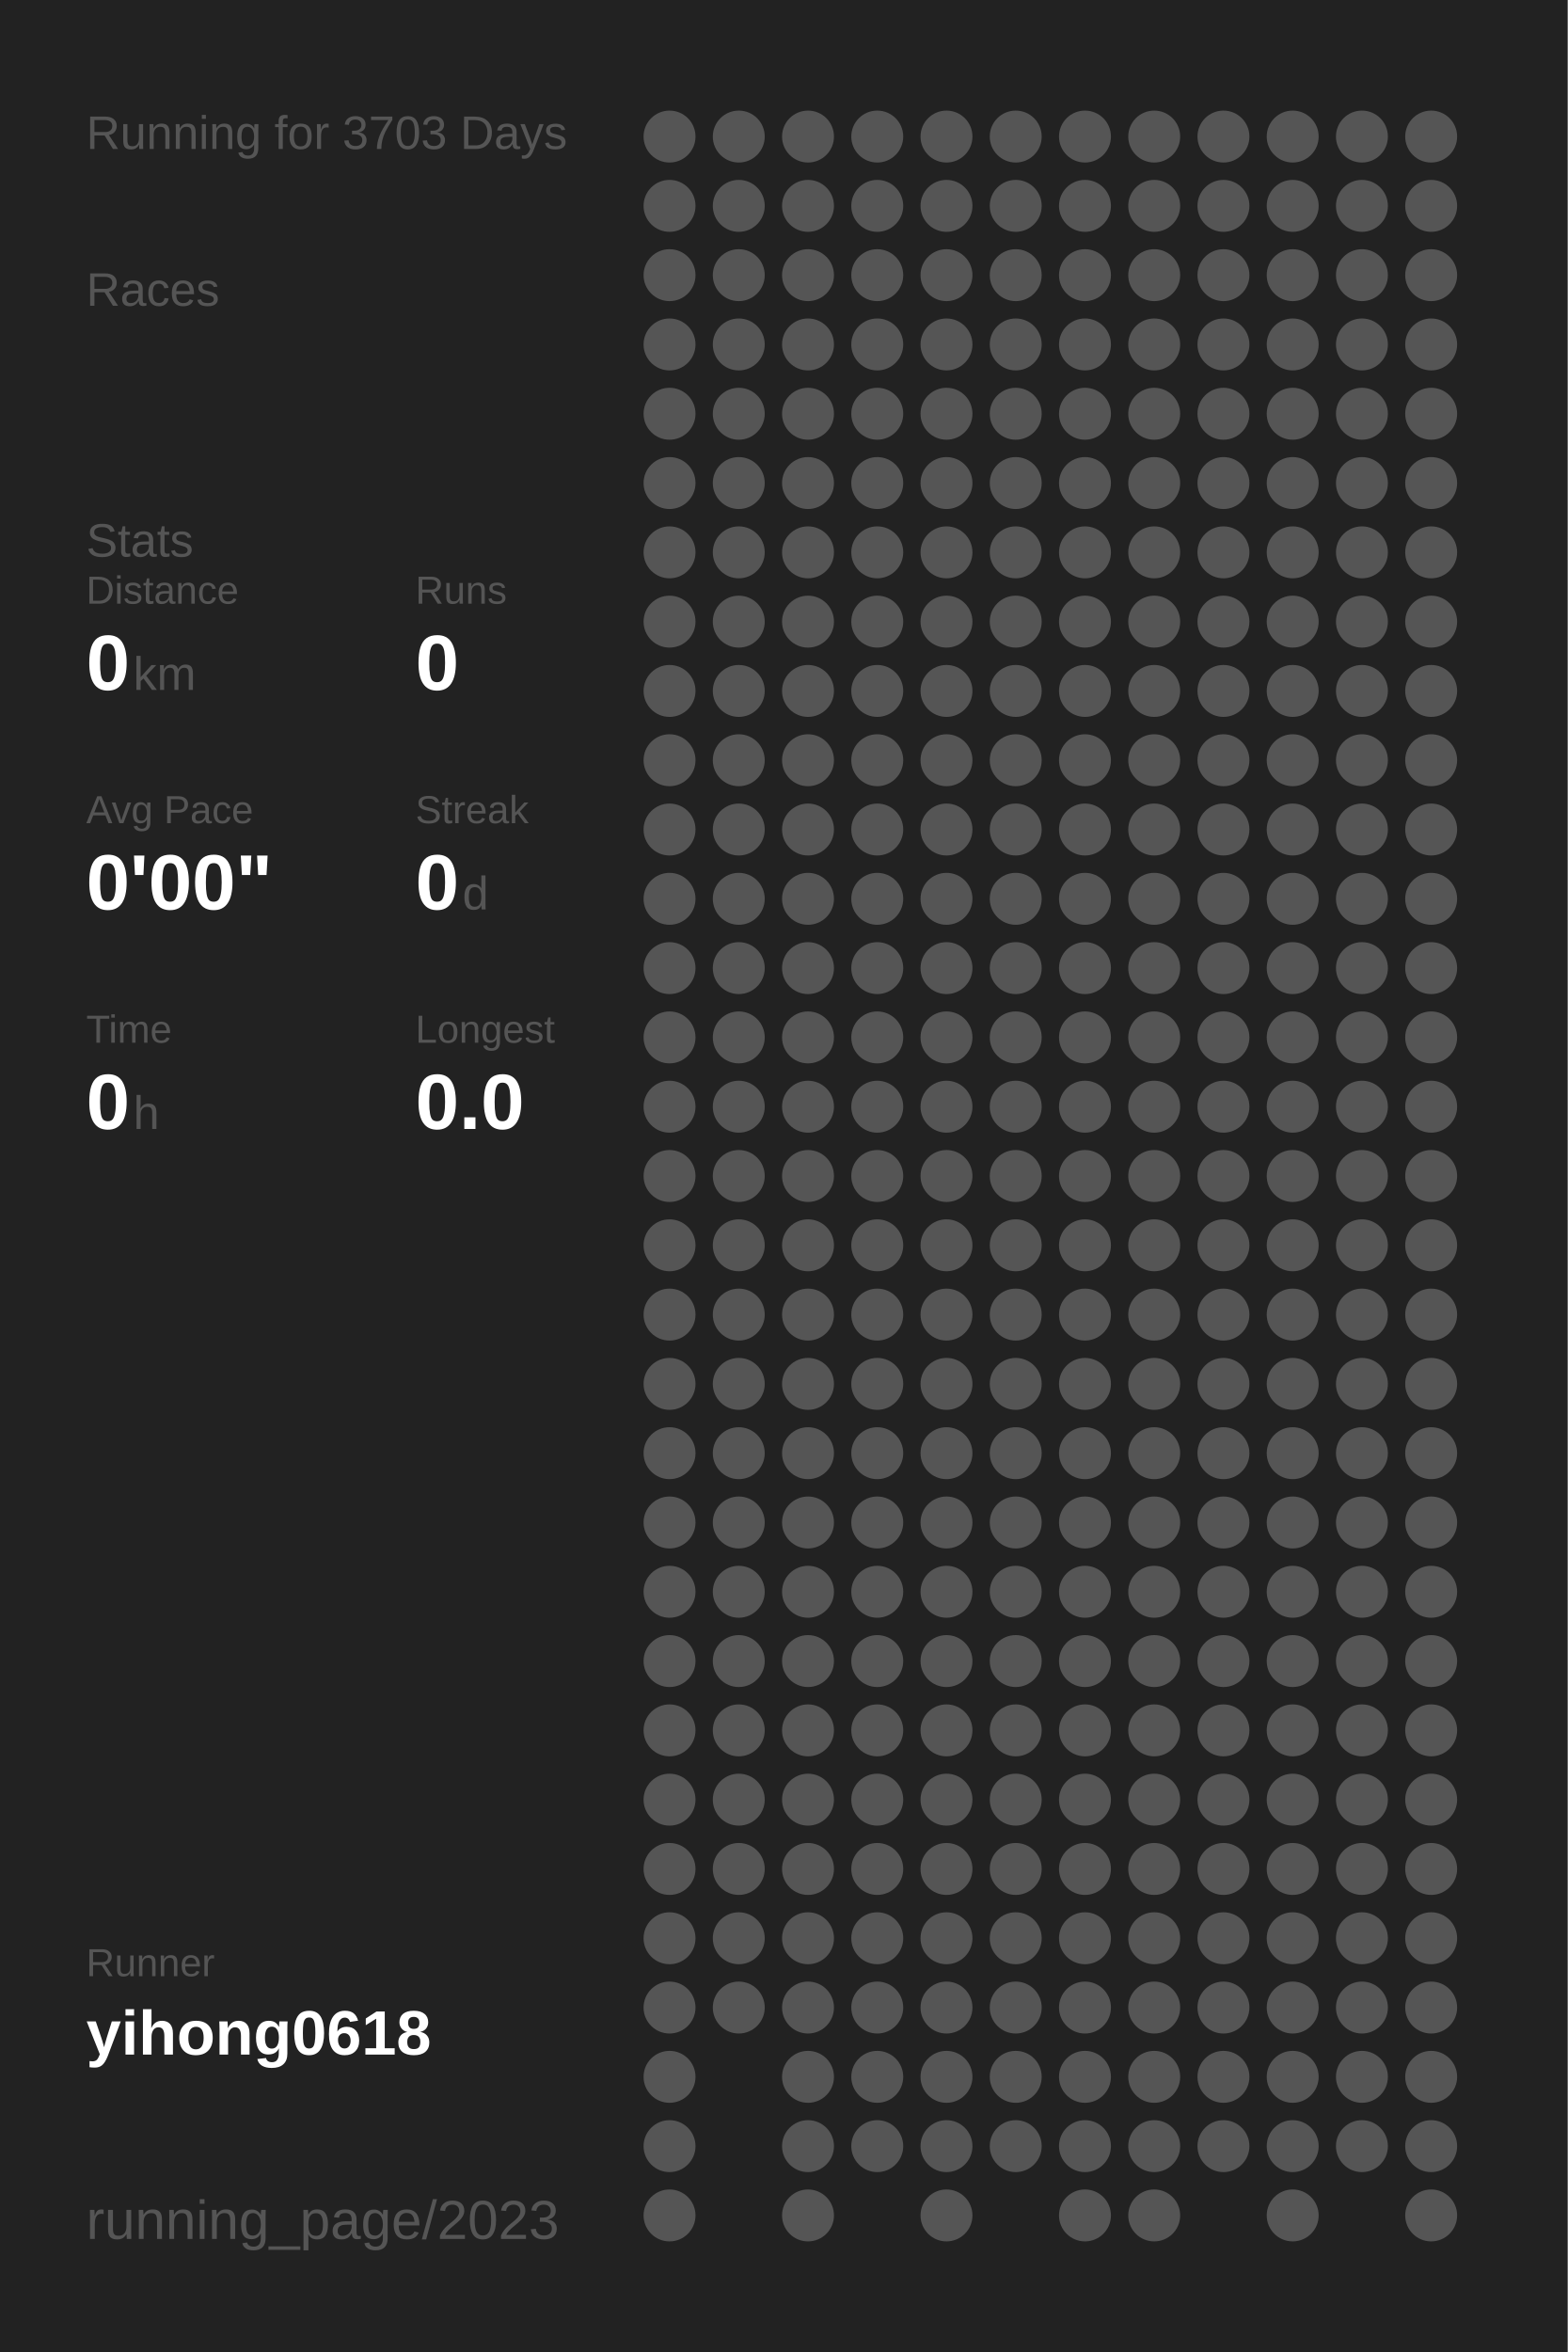
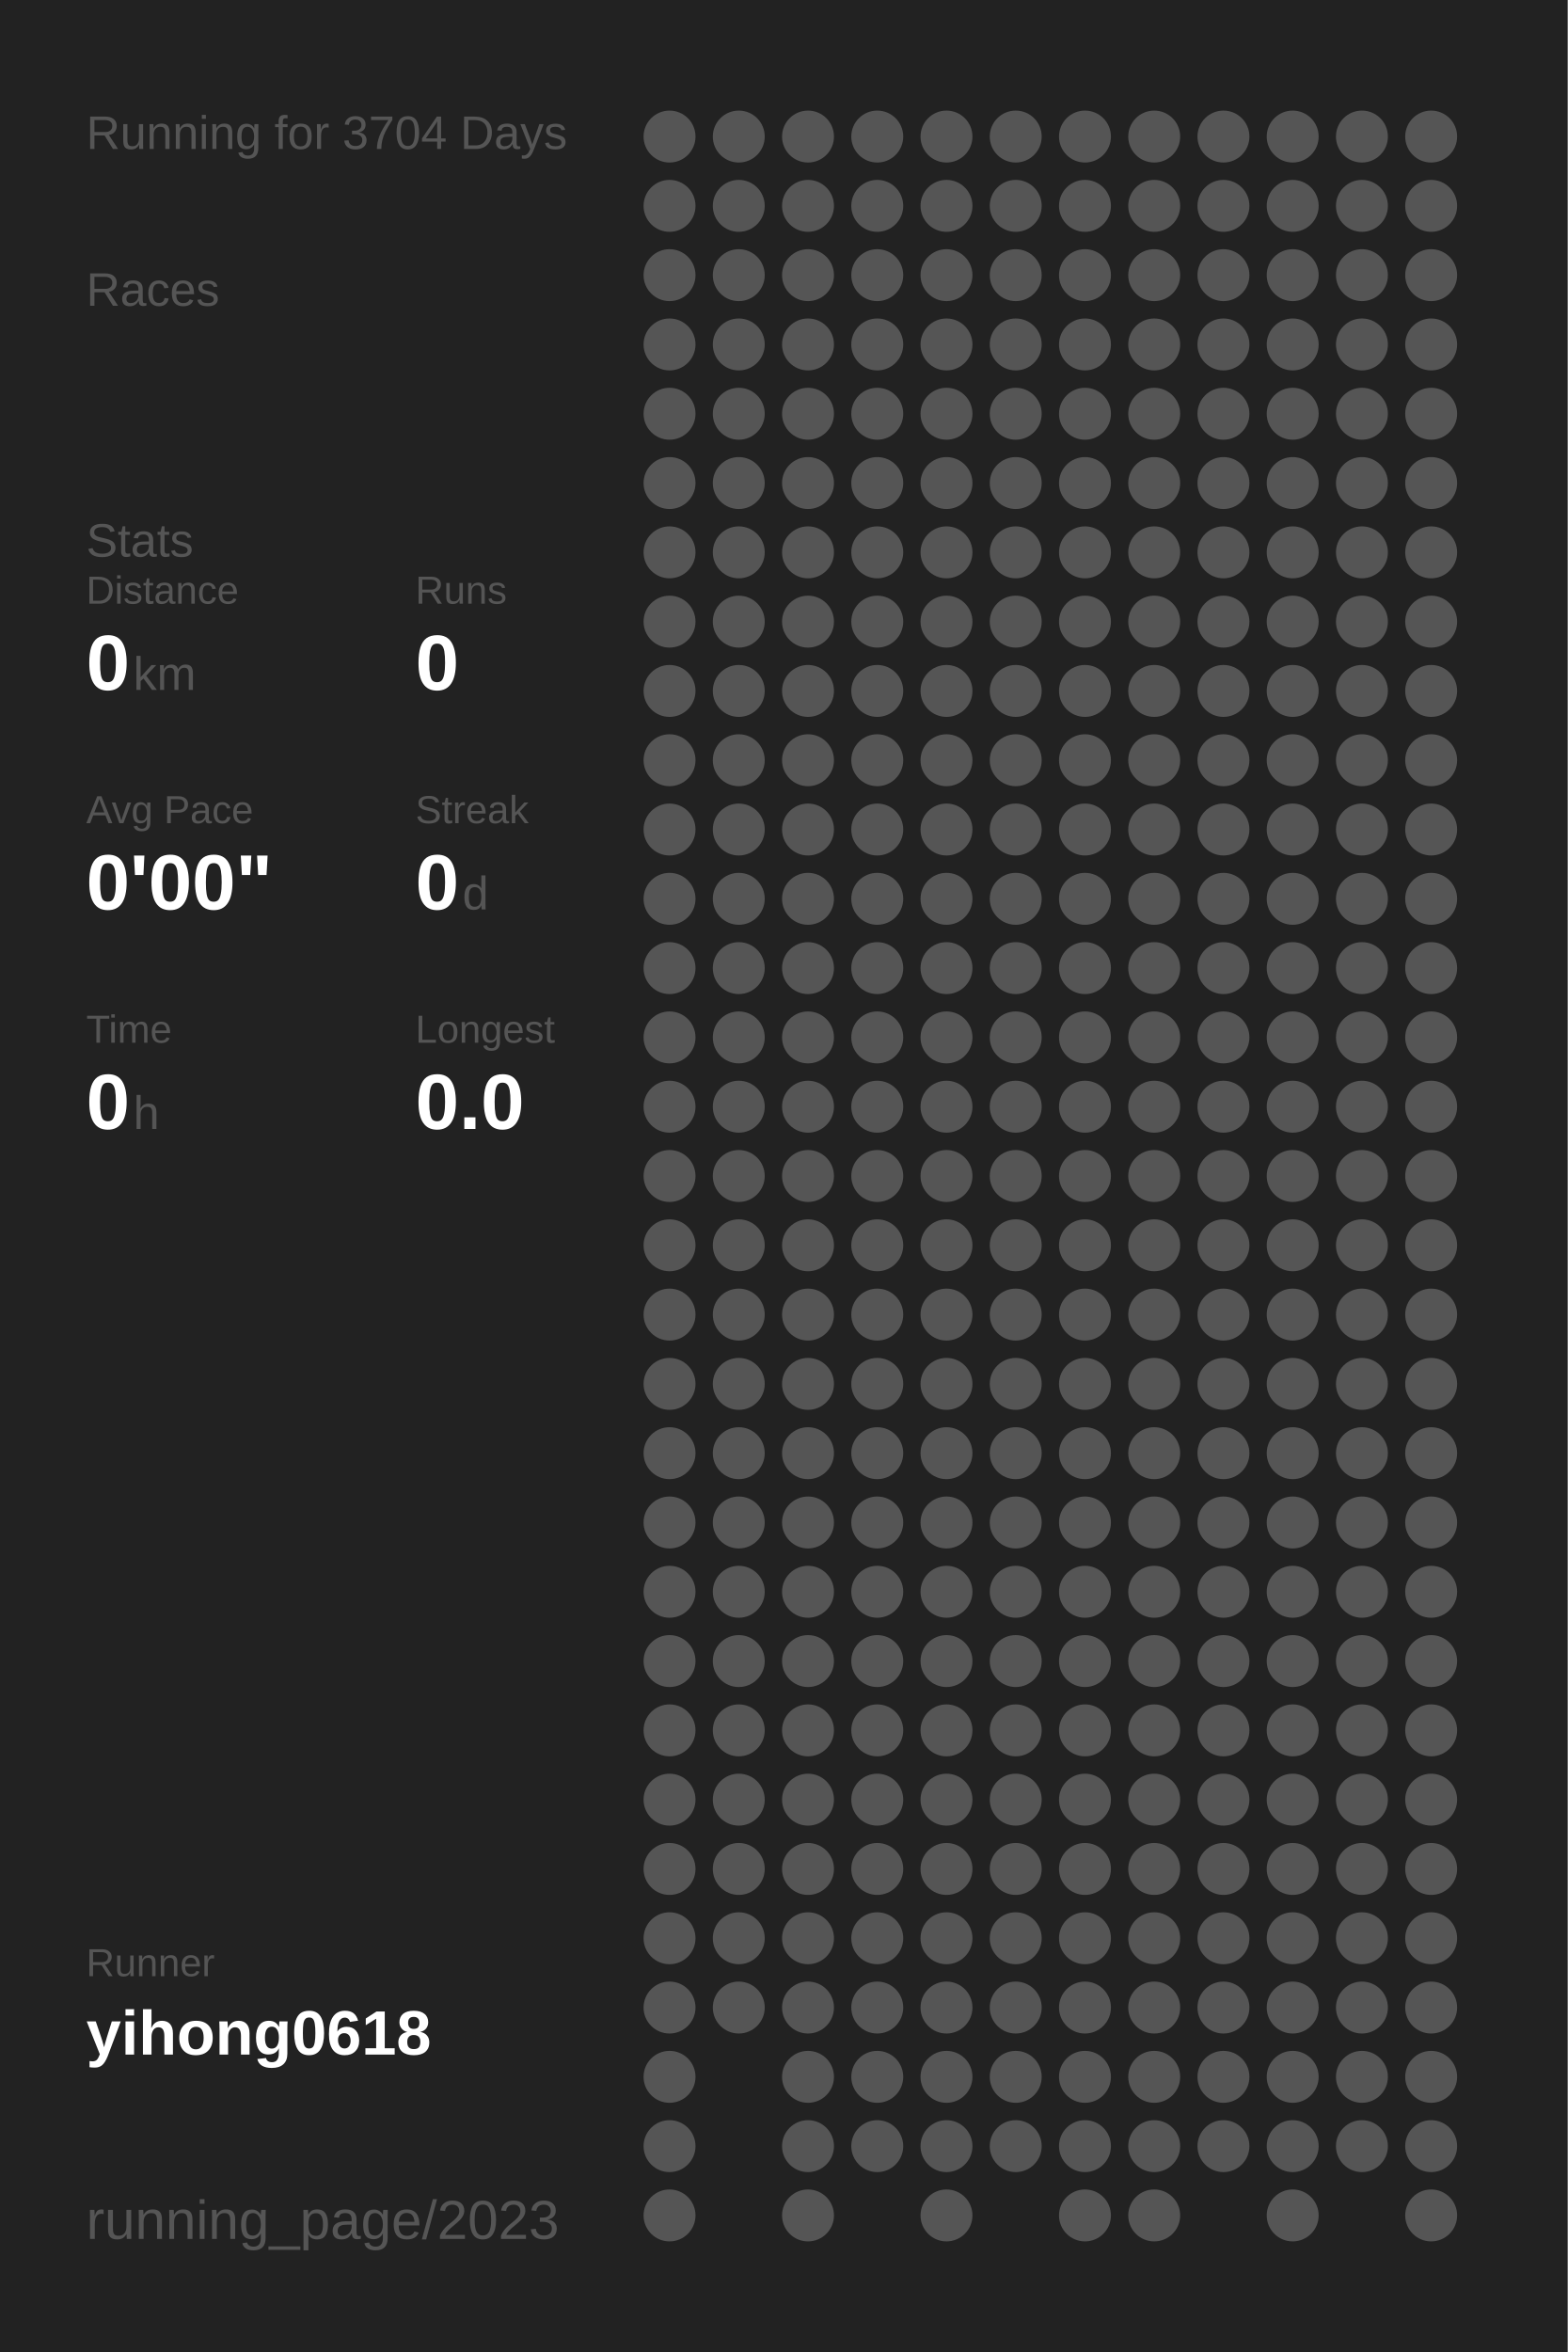
<svg xmlns="http://www.w3.org/2000/svg" baseProfile="full" height="300mm" version="1.1" viewBox="0,0,200,300" width="200mm">
  <defs />
  <rect fill="#222222" height="300" width="200" x="0" y="0" />
-   <text fill="#555555" style="font-size:6px; font-family:Arial;" x="11" y="19">Running for 3703 Days</text>
+   <text fill="#555555" style="font-size:6px; font-family:Arial;" x="11" y="19">Running for 3704 Days</text>
  <text fill="#555555" style="font-size:6px; font-family:Arial;" x="11" y="39">Races</text>
  <text fill="#555555" style="font-size:6px; font-family:Arial;" x="11" y="71">Stats</text>
  <text fill="#555555" style="font-size:5px; font-family:Arial;" x="11" y="77">Distance</text>
  <text fill="#FFFFFF" style="font-size:10px; font-family:Arial; font-weight:bold;" x="11" y="88">0</text>
  <text fill="#555555" style="font-size:6px; font-family:Arial;" x="17" y="88">km</text>
  <text fill="#555555" style="font-size:5px; font-family:Arial;" x="53" y="77">Runs</text>
  <text fill="#FFFFFF" style="font-size:10px; font-family:Arial; font-weight:bold;" x="53" y="88">0</text>
  <text fill="#555555" style="font-size:5px; font-family:Arial;" x="11" y="105">Avg Pace</text>
  <text fill="#FFFFFF" style="font-size:10px; font-family:Arial; font-weight:bold;" x="11" y="116">0'00"</text>
  <text fill="#555555" style="font-size:5px; font-family:Arial;" x="53" y="105">Streak</text>
  <text fill="#FFFFFF" style="font-size:10px; font-family:Arial; font-weight:bold;" x="53" y="116">0</text>
  <text fill="#555555" style="font-size:6px; font-family:Arial;" x="59" y="116">d</text>
  <text fill="#555555" style="font-size:5px; font-family:Arial;" x="11" y="133">Time</text>
  <text fill="#FFFFFF" style="font-size:10px; font-family:Arial; font-weight:bold;" x="11" y="144">0</text>
  <text fill="#555555" style="font-size:6px; font-family:Arial;" x="17" y="144">h</text>
  <text fill="#555555" style="font-size:5px; font-family:Arial;" x="53" y="133">Longest</text>
  <text fill="#FFFFFF" style="font-size:10px; font-family:Arial; font-weight:bold;" x="53" y="144">0.0</text>
  <text fill="#555555" style="font-size:5px; font-family:Arial;" x="11" y="252.065">Runner</text>
  <text fill="#FFFFFF" style="font-size:8px; font-family:Arial; font-weight:bold;" x="11" y="262.065">yihong0618</text>
  <text fill="#555555" style="font-size:7px; font-family:Arial;" x="11" y="285.581">running_page/2023</text>
  <circle cx="85.417" cy="17.419" fill="#555555" r="3.312" />
  <circle cx="85.417" cy="26.258" fill="#555555" r="3.312" />
  <circle cx="85.417" cy="35.097" fill="#555555" r="3.312" />
  <circle cx="85.417" cy="43.935" fill="#555555" r="3.312" />
  <circle cx="85.417" cy="52.774" fill="#555555" r="3.312" />
  <circle cx="85.417" cy="61.613" fill="#555555" r="3.312" />
  <circle cx="85.417" cy="70.452" fill="#555555" r="3.312" />
  <circle cx="85.417" cy="79.29" fill="#555555" r="3.312" />
  <circle cx="85.417" cy="88.129" fill="#555555" r="3.312" />
  <circle cx="85.417" cy="96.968" fill="#555555" r="3.312" />
  <circle cx="85.417" cy="105.806" fill="#555555" r="3.312" />
  <circle cx="85.417" cy="114.645" fill="#555555" r="3.312" />
  <circle cx="85.417" cy="123.484" fill="#555555" r="3.312" />
  <circle cx="85.417" cy="132.323" fill="#555555" r="3.312" />
  <circle cx="85.417" cy="141.161" fill="#555555" r="3.312" />
  <circle cx="85.417" cy="150" fill="#555555" r="3.312" />
  <circle cx="85.417" cy="158.839" fill="#555555" r="3.312" />
  <circle cx="85.417" cy="167.677" fill="#555555" r="3.312" />
  <circle cx="85.417" cy="176.516" fill="#555555" r="3.312" />
  <circle cx="85.417" cy="185.355" fill="#555555" r="3.312" />
  <circle cx="85.417" cy="194.194" fill="#555555" r="3.312" />
  <circle cx="85.417" cy="203.032" fill="#555555" r="3.312" />
  <circle cx="85.417" cy="211.871" fill="#555555" r="3.312" />
  <circle cx="85.417" cy="220.71" fill="#555555" r="3.312" />
  <circle cx="85.417" cy="229.548" fill="#555555" r="3.312" />
  <circle cx="85.417" cy="238.387" fill="#555555" r="3.312" />
  <circle cx="85.417" cy="247.226" fill="#555555" r="3.312" />
  <circle cx="85.417" cy="256.065" fill="#555555" r="3.312" />
  <circle cx="85.417" cy="264.903" fill="#555555" r="3.312" />
  <circle cx="85.417" cy="273.742" fill="#555555" r="3.312" />
  <circle cx="85.417" cy="282.581" fill="#555555" r="3.312" />
  <circle cx="94.25" cy="17.419" fill="#555555" r="3.312" />
  <circle cx="94.25" cy="26.258" fill="#555555" r="3.312" />
  <circle cx="94.25" cy="35.097" fill="#555555" r="3.312" />
  <circle cx="94.25" cy="43.935" fill="#555555" r="3.312" />
  <circle cx="94.25" cy="52.774" fill="#555555" r="3.312" />
  <circle cx="94.25" cy="61.613" fill="#555555" r="3.312" />
  <circle cx="94.25" cy="70.452" fill="#555555" r="3.312" />
  <circle cx="94.25" cy="79.29" fill="#555555" r="3.312" />
  <circle cx="94.25" cy="88.129" fill="#555555" r="3.312" />
  <circle cx="94.25" cy="96.968" fill="#555555" r="3.312" />
  <circle cx="94.25" cy="105.806" fill="#555555" r="3.312" />
  <circle cx="94.25" cy="114.645" fill="#555555" r="3.312" />
  <circle cx="94.25" cy="123.484" fill="#555555" r="3.312" />
  <circle cx="94.25" cy="132.323" fill="#555555" r="3.312" />
  <circle cx="94.25" cy="141.161" fill="#555555" r="3.312" />
  <circle cx="94.25" cy="150" fill="#555555" r="3.312" />
  <circle cx="94.25" cy="158.839" fill="#555555" r="3.312" />
  <circle cx="94.25" cy="167.677" fill="#555555" r="3.312" />
  <circle cx="94.25" cy="176.516" fill="#555555" r="3.312" />
  <circle cx="94.25" cy="185.355" fill="#555555" r="3.312" />
  <circle cx="94.25" cy="194.194" fill="#555555" r="3.312" />
  <circle cx="94.25" cy="203.032" fill="#555555" r="3.312" />
  <circle cx="94.25" cy="211.871" fill="#555555" r="3.312" />
  <circle cx="94.25" cy="220.71" fill="#555555" r="3.312" />
  <circle cx="94.25" cy="229.548" fill="#555555" r="3.312" />
  <circle cx="94.25" cy="238.387" fill="#555555" r="3.312" />
  <circle cx="94.25" cy="247.226" fill="#555555" r="3.312" />
  <circle cx="94.25" cy="256.065" fill="#555555" r="3.312" />
  <circle cx="103.083" cy="17.419" fill="#555555" r="3.312" />
  <circle cx="103.083" cy="26.258" fill="#555555" r="3.312" />
  <circle cx="103.083" cy="35.097" fill="#555555" r="3.312" />
  <circle cx="103.083" cy="43.935" fill="#555555" r="3.312" />
  <circle cx="103.083" cy="52.774" fill="#555555" r="3.312" />
  <circle cx="103.083" cy="61.613" fill="#555555" r="3.312" />
  <circle cx="103.083" cy="70.452" fill="#555555" r="3.312" />
  <circle cx="103.083" cy="79.29" fill="#555555" r="3.312" />
  <circle cx="103.083" cy="88.129" fill="#555555" r="3.312" />
  <circle cx="103.083" cy="96.968" fill="#555555" r="3.312" />
  <circle cx="103.083" cy="105.806" fill="#555555" r="3.312" />
  <circle cx="103.083" cy="114.645" fill="#555555" r="3.312" />
  <circle cx="103.083" cy="123.484" fill="#555555" r="3.312" />
  <circle cx="103.083" cy="132.323" fill="#555555" r="3.312" />
  <circle cx="103.083" cy="141.161" fill="#555555" r="3.312" />
  <circle cx="103.083" cy="150" fill="#555555" r="3.312" />
  <circle cx="103.083" cy="158.839" fill="#555555" r="3.312" />
  <circle cx="103.083" cy="167.677" fill="#555555" r="3.312" />
  <circle cx="103.083" cy="176.516" fill="#555555" r="3.312" />
  <circle cx="103.083" cy="185.355" fill="#555555" r="3.312" />
  <circle cx="103.083" cy="194.194" fill="#555555" r="3.312" />
  <circle cx="103.083" cy="203.032" fill="#555555" r="3.312" />
  <circle cx="103.083" cy="211.871" fill="#555555" r="3.312" />
  <circle cx="103.083" cy="220.71" fill="#555555" r="3.312" />
  <circle cx="103.083" cy="229.548" fill="#555555" r="3.312" />
  <circle cx="103.083" cy="238.387" fill="#555555" r="3.312" />
  <circle cx="103.083" cy="247.226" fill="#555555" r="3.312" />
  <circle cx="103.083" cy="256.065" fill="#555555" r="3.312" />
  <circle cx="103.083" cy="264.903" fill="#555555" r="3.312" />
  <circle cx="103.083" cy="273.742" fill="#555555" r="3.312" />
  <circle cx="103.083" cy="282.581" fill="#555555" r="3.312" />
  <circle cx="111.917" cy="17.419" fill="#555555" r="3.312" />
  <circle cx="111.917" cy="26.258" fill="#555555" r="3.312" />
  <circle cx="111.917" cy="35.097" fill="#555555" r="3.312" />
  <circle cx="111.917" cy="43.935" fill="#555555" r="3.312" />
  <circle cx="111.917" cy="52.774" fill="#555555" r="3.312" />
  <circle cx="111.917" cy="61.613" fill="#555555" r="3.312" />
  <circle cx="111.917" cy="70.452" fill="#555555" r="3.312" />
  <circle cx="111.917" cy="79.29" fill="#555555" r="3.312" />
  <circle cx="111.917" cy="88.129" fill="#555555" r="3.312" />
  <circle cx="111.917" cy="96.968" fill="#555555" r="3.312" />
  <circle cx="111.917" cy="105.806" fill="#555555" r="3.312" />
  <circle cx="111.917" cy="114.645" fill="#555555" r="3.312" />
  <circle cx="111.917" cy="123.484" fill="#555555" r="3.312" />
  <circle cx="111.917" cy="132.323" fill="#555555" r="3.312" />
  <circle cx="111.917" cy="141.161" fill="#555555" r="3.312" />
  <circle cx="111.917" cy="150" fill="#555555" r="3.312" />
  <circle cx="111.917" cy="158.839" fill="#555555" r="3.312" />
  <circle cx="111.917" cy="167.677" fill="#555555" r="3.312" />
  <circle cx="111.917" cy="176.516" fill="#555555" r="3.312" />
  <circle cx="111.917" cy="185.355" fill="#555555" r="3.312" />
  <circle cx="111.917" cy="194.194" fill="#555555" r="3.312" />
  <circle cx="111.917" cy="203.032" fill="#555555" r="3.312" />
  <circle cx="111.917" cy="211.871" fill="#555555" r="3.312" />
  <circle cx="111.917" cy="220.71" fill="#555555" r="3.312" />
  <circle cx="111.917" cy="229.548" fill="#555555" r="3.312" />
  <circle cx="111.917" cy="238.387" fill="#555555" r="3.312" />
  <circle cx="111.917" cy="247.226" fill="#555555" r="3.312" />
  <circle cx="111.917" cy="256.065" fill="#555555" r="3.312" />
  <circle cx="111.917" cy="264.903" fill="#555555" r="3.312" />
  <circle cx="111.917" cy="273.742" fill="#555555" r="3.312" />
  <circle cx="120.75" cy="17.419" fill="#555555" r="3.312" />
  <circle cx="120.75" cy="26.258" fill="#555555" r="3.312" />
  <circle cx="120.75" cy="35.097" fill="#555555" r="3.312" />
  <circle cx="120.75" cy="43.935" fill="#555555" r="3.312" />
  <circle cx="120.75" cy="52.774" fill="#555555" r="3.312" />
  <circle cx="120.75" cy="61.613" fill="#555555" r="3.312" />
  <circle cx="120.75" cy="70.452" fill="#555555" r="3.312" />
  <circle cx="120.75" cy="79.29" fill="#555555" r="3.312" />
  <circle cx="120.75" cy="88.129" fill="#555555" r="3.312" />
  <circle cx="120.75" cy="96.968" fill="#555555" r="3.312" />
  <circle cx="120.75" cy="105.806" fill="#555555" r="3.312" />
  <circle cx="120.75" cy="114.645" fill="#555555" r="3.312" />
  <circle cx="120.75" cy="123.484" fill="#555555" r="3.312" />
  <circle cx="120.75" cy="132.323" fill="#555555" r="3.312" />
  <circle cx="120.75" cy="141.161" fill="#555555" r="3.312" />
  <circle cx="120.75" cy="150" fill="#555555" r="3.312" />
  <circle cx="120.75" cy="158.839" fill="#555555" r="3.312" />
  <circle cx="120.75" cy="167.677" fill="#555555" r="3.312" />
  <circle cx="120.75" cy="176.516" fill="#555555" r="3.312" />
  <circle cx="120.75" cy="185.355" fill="#555555" r="3.312" />
  <circle cx="120.75" cy="194.194" fill="#555555" r="3.312" />
  <circle cx="120.75" cy="203.032" fill="#555555" r="3.312" />
  <circle cx="120.75" cy="211.871" fill="#555555" r="3.312" />
  <circle cx="120.75" cy="220.71" fill="#555555" r="3.312" />
  <circle cx="120.75" cy="229.548" fill="#555555" r="3.312" />
  <circle cx="120.75" cy="238.387" fill="#555555" r="3.312" />
  <circle cx="120.75" cy="247.226" fill="#555555" r="3.312" />
  <circle cx="120.75" cy="256.065" fill="#555555" r="3.312" />
  <circle cx="120.75" cy="264.903" fill="#555555" r="3.312" />
  <circle cx="120.75" cy="273.742" fill="#555555" r="3.312" />
  <circle cx="120.75" cy="282.581" fill="#555555" r="3.312" />
  <circle cx="129.583" cy="17.419" fill="#555555" r="3.312" />
  <circle cx="129.583" cy="26.258" fill="#555555" r="3.312" />
  <circle cx="129.583" cy="35.097" fill="#555555" r="3.312" />
  <circle cx="129.583" cy="43.935" fill="#555555" r="3.312" />
  <circle cx="129.583" cy="52.774" fill="#555555" r="3.312" />
  <circle cx="129.583" cy="61.613" fill="#555555" r="3.312" />
  <circle cx="129.583" cy="70.452" fill="#555555" r="3.312" />
  <circle cx="129.583" cy="79.29" fill="#555555" r="3.312" />
  <circle cx="129.583" cy="88.129" fill="#555555" r="3.312" />
  <circle cx="129.583" cy="96.968" fill="#555555" r="3.312" />
  <circle cx="129.583" cy="105.806" fill="#555555" r="3.312" />
  <circle cx="129.583" cy="114.645" fill="#555555" r="3.312" />
  <circle cx="129.583" cy="123.484" fill="#555555" r="3.312" />
  <circle cx="129.583" cy="132.323" fill="#555555" r="3.312" />
  <circle cx="129.583" cy="141.161" fill="#555555" r="3.312" />
  <circle cx="129.583" cy="150" fill="#555555" r="3.312" />
  <circle cx="129.583" cy="158.839" fill="#555555" r="3.312" />
  <circle cx="129.583" cy="167.677" fill="#555555" r="3.312" />
  <circle cx="129.583" cy="176.516" fill="#555555" r="3.312" />
  <circle cx="129.583" cy="185.355" fill="#555555" r="3.312" />
  <circle cx="129.583" cy="194.194" fill="#555555" r="3.312" />
  <circle cx="129.583" cy="203.032" fill="#555555" r="3.312" />
  <circle cx="129.583" cy="211.871" fill="#555555" r="3.312" />
  <circle cx="129.583" cy="220.71" fill="#555555" r="3.312" />
  <circle cx="129.583" cy="229.548" fill="#555555" r="3.312" />
  <circle cx="129.583" cy="238.387" fill="#555555" r="3.312" />
  <circle cx="129.583" cy="247.226" fill="#555555" r="3.312" />
  <circle cx="129.583" cy="256.065" fill="#555555" r="3.312" />
  <circle cx="129.583" cy="264.903" fill="#555555" r="3.312" />
  <circle cx="129.583" cy="273.742" fill="#555555" r="3.312" />
  <circle cx="138.417" cy="17.419" fill="#555555" r="3.312" />
  <circle cx="138.417" cy="26.258" fill="#555555" r="3.312" />
  <circle cx="138.417" cy="35.097" fill="#555555" r="3.312" />
  <circle cx="138.417" cy="43.935" fill="#555555" r="3.312" />
  <circle cx="138.417" cy="52.774" fill="#555555" r="3.312" />
  <circle cx="138.417" cy="61.613" fill="#555555" r="3.312" />
  <circle cx="138.417" cy="70.452" fill="#555555" r="3.312" />
  <circle cx="138.417" cy="79.29" fill="#555555" r="3.312" />
  <circle cx="138.417" cy="88.129" fill="#555555" r="3.312" />
  <circle cx="138.417" cy="96.968" fill="#555555" r="3.312" />
  <circle cx="138.417" cy="105.806" fill="#555555" r="3.312" />
  <circle cx="138.417" cy="114.645" fill="#555555" r="3.312" />
  <circle cx="138.417" cy="123.484" fill="#555555" r="3.312" />
  <circle cx="138.417" cy="132.323" fill="#555555" r="3.312" />
  <circle cx="138.417" cy="141.161" fill="#555555" r="3.312" />
  <circle cx="138.417" cy="150" fill="#555555" r="3.312" />
  <circle cx="138.417" cy="158.839" fill="#555555" r="3.312" />
  <circle cx="138.417" cy="167.677" fill="#555555" r="3.312" />
  <circle cx="138.417" cy="176.516" fill="#555555" r="3.312" />
  <circle cx="138.417" cy="185.355" fill="#555555" r="3.312" />
  <circle cx="138.417" cy="194.194" fill="#555555" r="3.312" />
  <circle cx="138.417" cy="203.032" fill="#555555" r="3.312" />
  <circle cx="138.417" cy="211.871" fill="#555555" r="3.312" />
  <circle cx="138.417" cy="220.71" fill="#555555" r="3.312" />
  <circle cx="138.417" cy="229.548" fill="#555555" r="3.312" />
  <circle cx="138.417" cy="238.387" fill="#555555" r="3.312" />
  <circle cx="138.417" cy="247.226" fill="#555555" r="3.312" />
  <circle cx="138.417" cy="256.065" fill="#555555" r="3.312" />
  <circle cx="138.417" cy="264.903" fill="#555555" r="3.312" />
  <circle cx="138.417" cy="273.742" fill="#555555" r="3.312" />
  <circle cx="138.417" cy="282.581" fill="#555555" r="3.312" />
  <circle cx="147.25" cy="17.419" fill="#555555" r="3.312" />
  <circle cx="147.25" cy="26.258" fill="#555555" r="3.312" />
  <circle cx="147.25" cy="35.097" fill="#555555" r="3.312" />
  <circle cx="147.25" cy="43.935" fill="#555555" r="3.312" />
  <circle cx="147.25" cy="52.774" fill="#555555" r="3.312" />
  <circle cx="147.25" cy="61.613" fill="#555555" r="3.312" />
  <circle cx="147.25" cy="70.452" fill="#555555" r="3.312" />
  <circle cx="147.25" cy="79.29" fill="#555555" r="3.312" />
  <circle cx="147.25" cy="88.129" fill="#555555" r="3.312" />
  <circle cx="147.25" cy="96.968" fill="#555555" r="3.312" />
  <circle cx="147.25" cy="105.806" fill="#555555" r="3.312" />
  <circle cx="147.25" cy="114.645" fill="#555555" r="3.312" />
  <circle cx="147.25" cy="123.484" fill="#555555" r="3.312" />
  <circle cx="147.25" cy="132.323" fill="#555555" r="3.312" />
  <circle cx="147.25" cy="141.161" fill="#555555" r="3.312" />
  <circle cx="147.25" cy="150" fill="#555555" r="3.312" />
  <circle cx="147.25" cy="158.839" fill="#555555" r="3.312" />
  <circle cx="147.25" cy="167.677" fill="#555555" r="3.312" />
  <circle cx="147.25" cy="176.516" fill="#555555" r="3.312" />
  <circle cx="147.25" cy="185.355" fill="#555555" r="3.312" />
  <circle cx="147.25" cy="194.194" fill="#555555" r="3.312" />
  <circle cx="147.25" cy="203.032" fill="#555555" r="3.312" />
  <circle cx="147.25" cy="211.871" fill="#555555" r="3.312" />
  <circle cx="147.25" cy="220.71" fill="#555555" r="3.312" />
  <circle cx="147.25" cy="229.548" fill="#555555" r="3.312" />
  <circle cx="147.25" cy="238.387" fill="#555555" r="3.312" />
  <circle cx="147.25" cy="247.226" fill="#555555" r="3.312" />
  <circle cx="147.25" cy="256.065" fill="#555555" r="3.312" />
  <circle cx="147.25" cy="264.903" fill="#555555" r="3.312" />
  <circle cx="147.25" cy="273.742" fill="#555555" r="3.312" />
  <circle cx="147.25" cy="282.581" fill="#555555" r="3.312" />
  <circle cx="156.083" cy="17.419" fill="#555555" r="3.312" />
  <circle cx="156.083" cy="26.258" fill="#555555" r="3.312" />
  <circle cx="156.083" cy="35.097" fill="#555555" r="3.312" />
  <circle cx="156.083" cy="43.935" fill="#555555" r="3.312" />
  <circle cx="156.083" cy="52.774" fill="#555555" r="3.312" />
  <circle cx="156.083" cy="61.613" fill="#555555" r="3.312" />
  <circle cx="156.083" cy="70.452" fill="#555555" r="3.312" />
  <circle cx="156.083" cy="79.29" fill="#555555" r="3.312" />
  <circle cx="156.083" cy="88.129" fill="#555555" r="3.312" />
  <circle cx="156.083" cy="96.968" fill="#555555" r="3.312" />
  <circle cx="156.083" cy="105.806" fill="#555555" r="3.312" />
  <circle cx="156.083" cy="114.645" fill="#555555" r="3.312" />
  <circle cx="156.083" cy="123.484" fill="#555555" r="3.312" />
  <circle cx="156.083" cy="132.323" fill="#555555" r="3.312" />
  <circle cx="156.083" cy="141.161" fill="#555555" r="3.312" />
  <circle cx="156.083" cy="150" fill="#555555" r="3.312" />
  <circle cx="156.083" cy="158.839" fill="#555555" r="3.312" />
  <circle cx="156.083" cy="167.677" fill="#555555" r="3.312" />
  <circle cx="156.083" cy="176.516" fill="#555555" r="3.312" />
  <circle cx="156.083" cy="185.355" fill="#555555" r="3.312" />
  <circle cx="156.083" cy="194.194" fill="#555555" r="3.312" />
  <circle cx="156.083" cy="203.032" fill="#555555" r="3.312" />
  <circle cx="156.083" cy="211.871" fill="#555555" r="3.312" />
  <circle cx="156.083" cy="220.71" fill="#555555" r="3.312" />
  <circle cx="156.083" cy="229.548" fill="#555555" r="3.312" />
  <circle cx="156.083" cy="238.387" fill="#555555" r="3.312" />
  <circle cx="156.083" cy="247.226" fill="#555555" r="3.312" />
  <circle cx="156.083" cy="256.065" fill="#555555" r="3.312" />
  <circle cx="156.083" cy="264.903" fill="#555555" r="3.312" />
  <circle cx="156.083" cy="273.742" fill="#555555" r="3.312" />
  <circle cx="164.917" cy="17.419" fill="#555555" r="3.312" />
  <circle cx="164.917" cy="26.258" fill="#555555" r="3.312" />
  <circle cx="164.917" cy="35.097" fill="#555555" r="3.312" />
  <circle cx="164.917" cy="43.935" fill="#555555" r="3.312" />
  <circle cx="164.917" cy="52.774" fill="#555555" r="3.312" />
  <circle cx="164.917" cy="61.613" fill="#555555" r="3.312" />
  <circle cx="164.917" cy="70.452" fill="#555555" r="3.312" />
  <circle cx="164.917" cy="79.29" fill="#555555" r="3.312" />
  <circle cx="164.917" cy="88.129" fill="#555555" r="3.312" />
  <circle cx="164.917" cy="96.968" fill="#555555" r="3.312" />
  <circle cx="164.917" cy="105.806" fill="#555555" r="3.312" />
  <circle cx="164.917" cy="114.645" fill="#555555" r="3.312" />
  <circle cx="164.917" cy="123.484" fill="#555555" r="3.312" />
  <circle cx="164.917" cy="132.323" fill="#555555" r="3.312" />
  <circle cx="164.917" cy="141.161" fill="#555555" r="3.312" />
  <circle cx="164.917" cy="150" fill="#555555" r="3.312" />
  <circle cx="164.917" cy="158.839" fill="#555555" r="3.312" />
  <circle cx="164.917" cy="167.677" fill="#555555" r="3.312" />
  <circle cx="164.917" cy="176.516" fill="#555555" r="3.312" />
  <circle cx="164.917" cy="185.355" fill="#555555" r="3.312" />
  <circle cx="164.917" cy="194.194" fill="#555555" r="3.312" />
  <circle cx="164.917" cy="203.032" fill="#555555" r="3.312" />
  <circle cx="164.917" cy="211.871" fill="#555555" r="3.312" />
  <circle cx="164.917" cy="220.71" fill="#555555" r="3.312" />
  <circle cx="164.917" cy="229.548" fill="#555555" r="3.312" />
  <circle cx="164.917" cy="238.387" fill="#555555" r="3.312" />
  <circle cx="164.917" cy="247.226" fill="#555555" r="3.312" />
  <circle cx="164.917" cy="256.065" fill="#555555" r="3.312" />
  <circle cx="164.917" cy="264.903" fill="#555555" r="3.312" />
  <circle cx="164.917" cy="273.742" fill="#555555" r="3.312" />
  <circle cx="164.917" cy="282.581" fill="#555555" r="3.312" />
  <circle cx="173.75" cy="17.419" fill="#555555" r="3.312" />
  <circle cx="173.75" cy="26.258" fill="#555555" r="3.312" />
  <circle cx="173.75" cy="35.097" fill="#555555" r="3.312" />
  <circle cx="173.75" cy="43.935" fill="#555555" r="3.312" />
  <circle cx="173.75" cy="52.774" fill="#555555" r="3.312" />
  <circle cx="173.75" cy="61.613" fill="#555555" r="3.312" />
  <circle cx="173.75" cy="70.452" fill="#555555" r="3.312" />
  <circle cx="173.75" cy="79.29" fill="#555555" r="3.312" />
  <circle cx="173.75" cy="88.129" fill="#555555" r="3.312" />
  <circle cx="173.75" cy="96.968" fill="#555555" r="3.312" />
  <circle cx="173.75" cy="105.806" fill="#555555" r="3.312" />
  <circle cx="173.75" cy="114.645" fill="#555555" r="3.312" />
  <circle cx="173.75" cy="123.484" fill="#555555" r="3.312" />
  <circle cx="173.75" cy="132.323" fill="#555555" r="3.312" />
  <circle cx="173.75" cy="141.161" fill="#555555" r="3.312" />
  <circle cx="173.75" cy="150" fill="#555555" r="3.312" />
  <circle cx="173.75" cy="158.839" fill="#555555" r="3.312" />
  <circle cx="173.75" cy="167.677" fill="#555555" r="3.312" />
  <circle cx="173.75" cy="176.516" fill="#555555" r="3.312" />
  <circle cx="173.75" cy="185.355" fill="#555555" r="3.312" />
  <circle cx="173.75" cy="194.194" fill="#555555" r="3.312" />
  <circle cx="173.75" cy="203.032" fill="#555555" r="3.312" />
  <circle cx="173.75" cy="211.871" fill="#555555" r="3.312" />
  <circle cx="173.75" cy="220.71" fill="#555555" r="3.312" />
  <circle cx="173.75" cy="229.548" fill="#555555" r="3.312" />
  <circle cx="173.75" cy="238.387" fill="#555555" r="3.312" />
  <circle cx="173.75" cy="247.226" fill="#555555" r="3.312" />
  <circle cx="173.75" cy="256.065" fill="#555555" r="3.312" />
  <circle cx="173.75" cy="264.903" fill="#555555" r="3.312" />
  <circle cx="173.75" cy="273.742" fill="#555555" r="3.312" />
  <circle cx="182.583" cy="17.419" fill="#555555" r="3.312" />
  <circle cx="182.583" cy="26.258" fill="#555555" r="3.312" />
  <circle cx="182.583" cy="35.097" fill="#555555" r="3.312" />
  <circle cx="182.583" cy="43.935" fill="#555555" r="3.312" />
  <circle cx="182.583" cy="52.774" fill="#555555" r="3.312" />
  <circle cx="182.583" cy="61.613" fill="#555555" r="3.312" />
  <circle cx="182.583" cy="70.452" fill="#555555" r="3.312" />
  <circle cx="182.583" cy="79.29" fill="#555555" r="3.312" />
  <circle cx="182.583" cy="88.129" fill="#555555" r="3.312" />
  <circle cx="182.583" cy="96.968" fill="#555555" r="3.312" />
  <circle cx="182.583" cy="105.806" fill="#555555" r="3.312" />
  <circle cx="182.583" cy="114.645" fill="#555555" r="3.312" />
  <circle cx="182.583" cy="123.484" fill="#555555" r="3.312" />
  <circle cx="182.583" cy="132.323" fill="#555555" r="3.312" />
  <circle cx="182.583" cy="141.161" fill="#555555" r="3.312" />
  <circle cx="182.583" cy="150" fill="#555555" r="3.312" />
  <circle cx="182.583" cy="158.839" fill="#555555" r="3.312" />
  <circle cx="182.583" cy="167.677" fill="#555555" r="3.312" />
  <circle cx="182.583" cy="176.516" fill="#555555" r="3.312" />
  <circle cx="182.583" cy="185.355" fill="#555555" r="3.312" />
  <circle cx="182.583" cy="194.194" fill="#555555" r="3.312" />
  <circle cx="182.583" cy="203.032" fill="#555555" r="3.312" />
  <circle cx="182.583" cy="211.871" fill="#555555" r="3.312" />
  <circle cx="182.583" cy="220.71" fill="#555555" r="3.312" />
  <circle cx="182.583" cy="229.548" fill="#555555" r="3.312" />
  <circle cx="182.583" cy="238.387" fill="#555555" r="3.312" />
  <circle cx="182.583" cy="247.226" fill="#555555" r="3.312" />
  <circle cx="182.583" cy="256.065" fill="#555555" r="3.312" />
  <circle cx="182.583" cy="264.903" fill="#555555" r="3.312" />
  <circle cx="182.583" cy="273.742" fill="#555555" r="3.312" />
  <circle cx="182.583" cy="282.581" fill="#555555" r="3.312" />
</svg>
